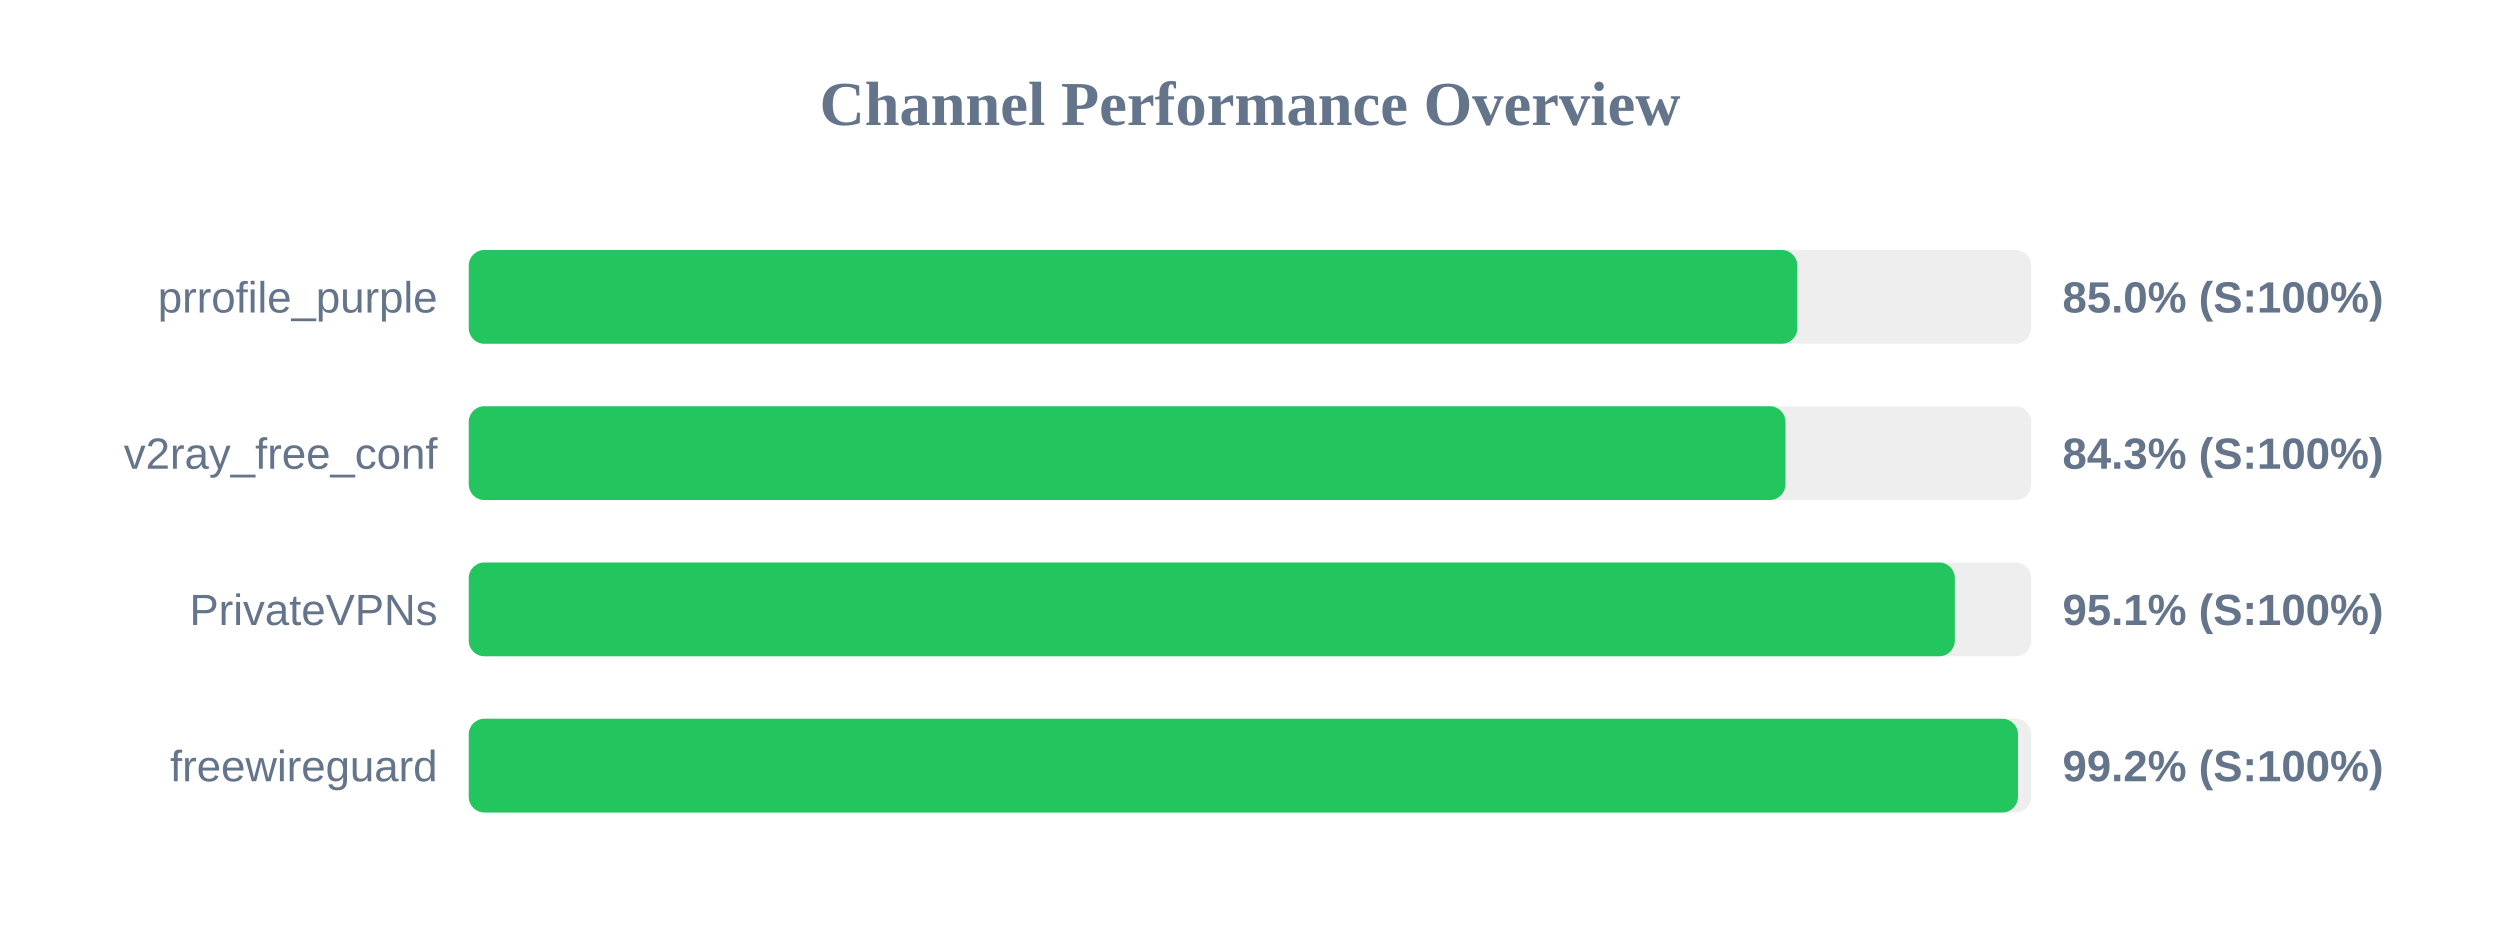
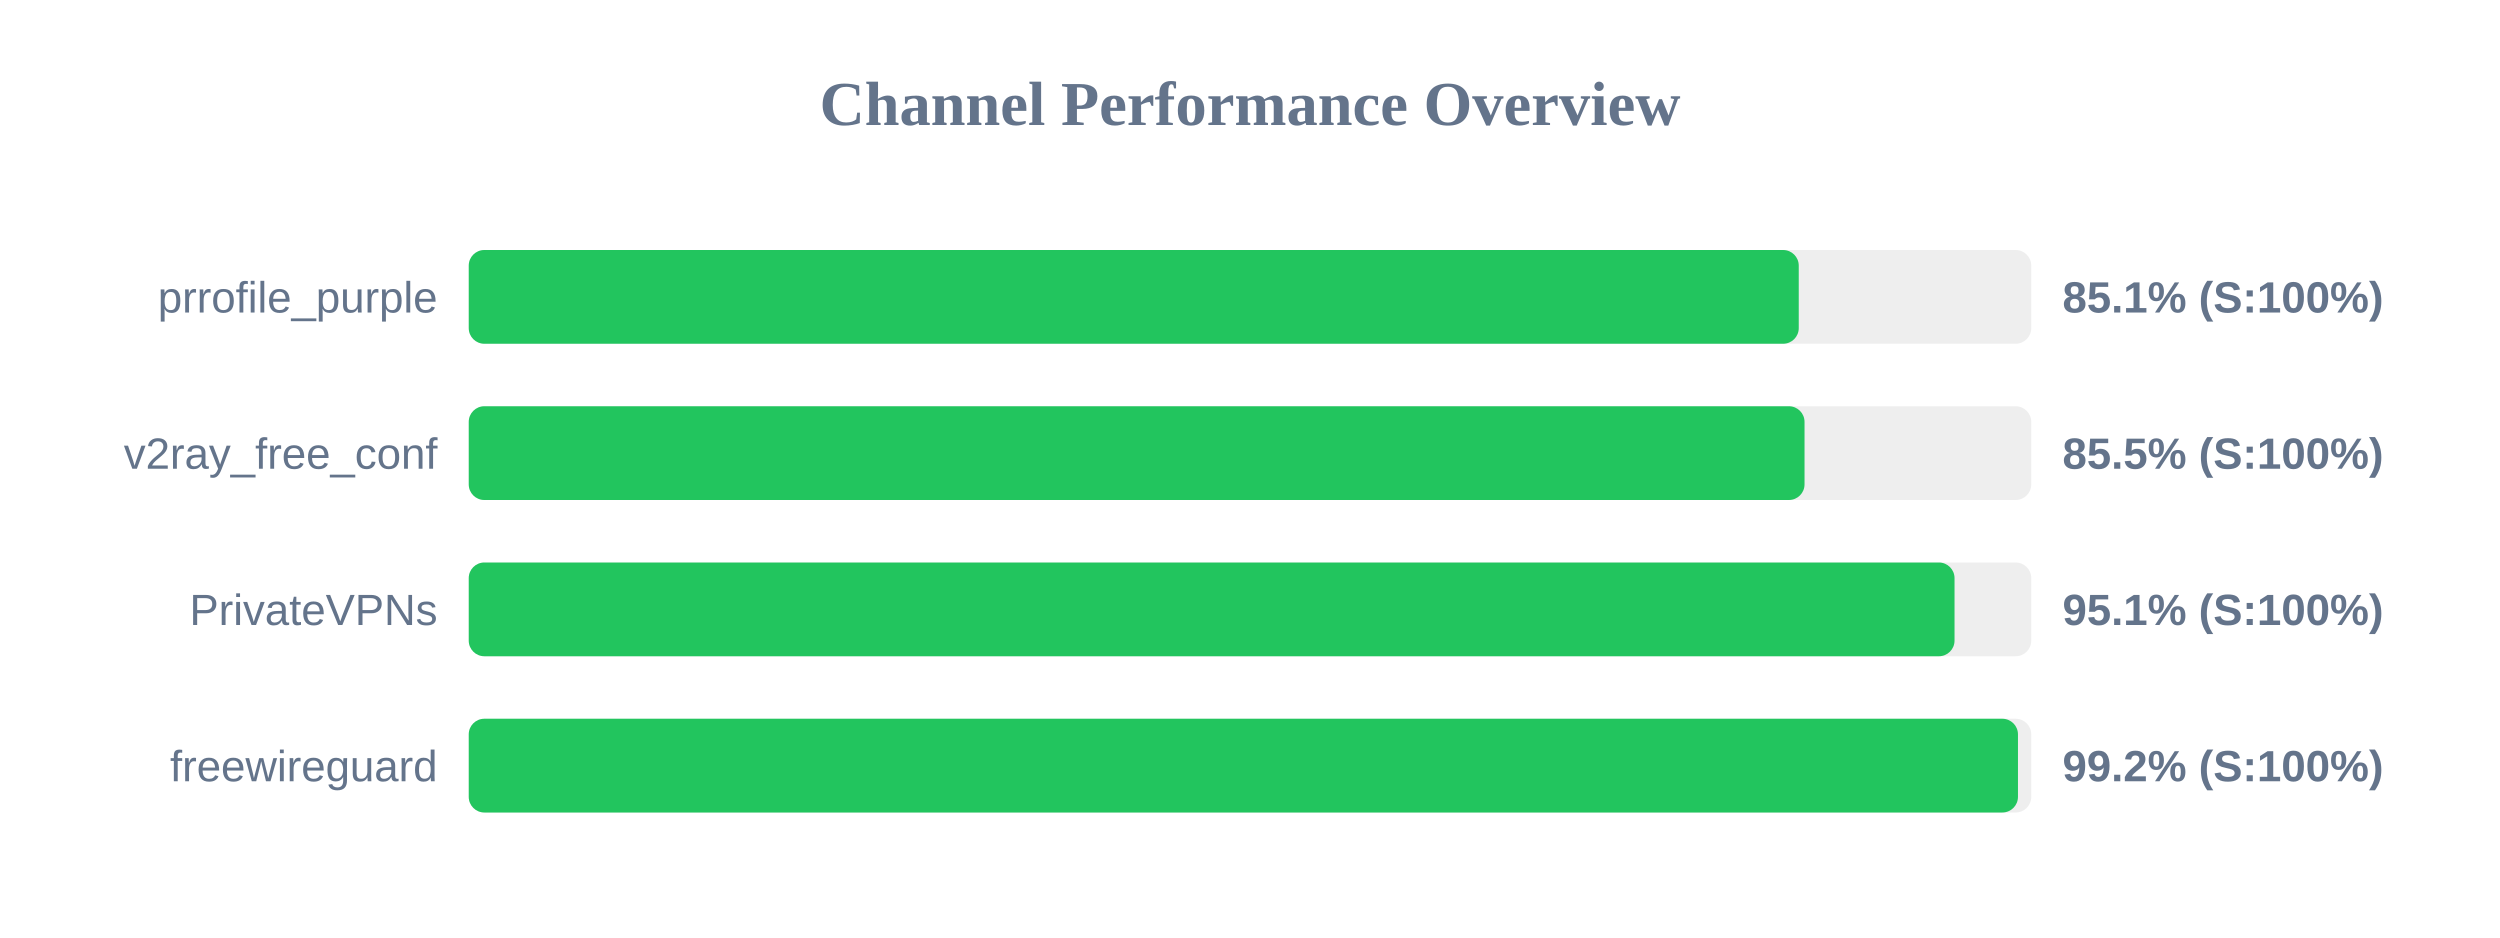
<svg xmlns="http://www.w3.org/2000/svg" width="800" height="300" version="1.1">
  <style>
        .row { font: 14px Arial; fill: #64748b; }
        .score { font: bold 14px Arial; fill: #64748b; }
    </style>
  <text x="400" y="40" text-anchor="middle" font-size="20px" font-weight="bold" fill="#64748b">Channel Performance Overview</text>
  <rect x="150" y="80" width="500" height="30" fill="#eee" rx="5" />
-   <rect x="150" y="80" width="425.15" height="30" fill="#22c55e" rx="5" />
+   <rect x="150" y="80" width="425.6" height="30" fill="#22c55e" rx="5" />
  <text x="140" y="100" text-anchor="end" class="row">prrofile_purple</text>
-   <text x="660" y="100" text-anchor="start" class="score">85.0% (S:100%)</text>
+   <text x="660" y="100" text-anchor="start" class="score">85.1% (S:100%)</text>
  <rect x="150" y="130" width="500" height="30" fill="#eee" rx="5" />
-   <rect x="150" y="130" width="421.35" height="30" fill="#22c55e" rx="5" />
+   <rect x="150" y="130" width="427.45" height="30" fill="#22c55e" rx="5" />
  <text x="140" y="150" text-anchor="end" class="row">v2ray_free_conf</text>
-   <text x="660" y="150" text-anchor="start" class="score">84.3% (S:100%)</text>
+   <text x="660" y="150" text-anchor="start" class="score">85.5% (S:100%)</text>
  <rect x="150" y="180" width="500" height="30" fill="#eee" rx="5" />
-   <rect x="150" y="180" width="475.55" height="30" fill="#22c55e" rx="5" />
+   <rect x="150" y="180" width="475.45" height="30" fill="#22c55e" rx="5" />
  <text x="140" y="200" text-anchor="end" class="row">PrivateVPNs</text>
  <text x="660" y="200" text-anchor="start" class="score">95.1% (S:100%)</text>
  <rect x="150" y="230" width="500" height="30" fill="#eee" rx="5" />
  <rect x="150" y="230" width="495.75" height="30" fill="#22c55e" rx="5" />
  <text x="140" y="250" text-anchor="end" class="row">freewireguard</text>
  <text x="660" y="250" text-anchor="start" class="score">99.2% (S:100%)</text>
</svg>
